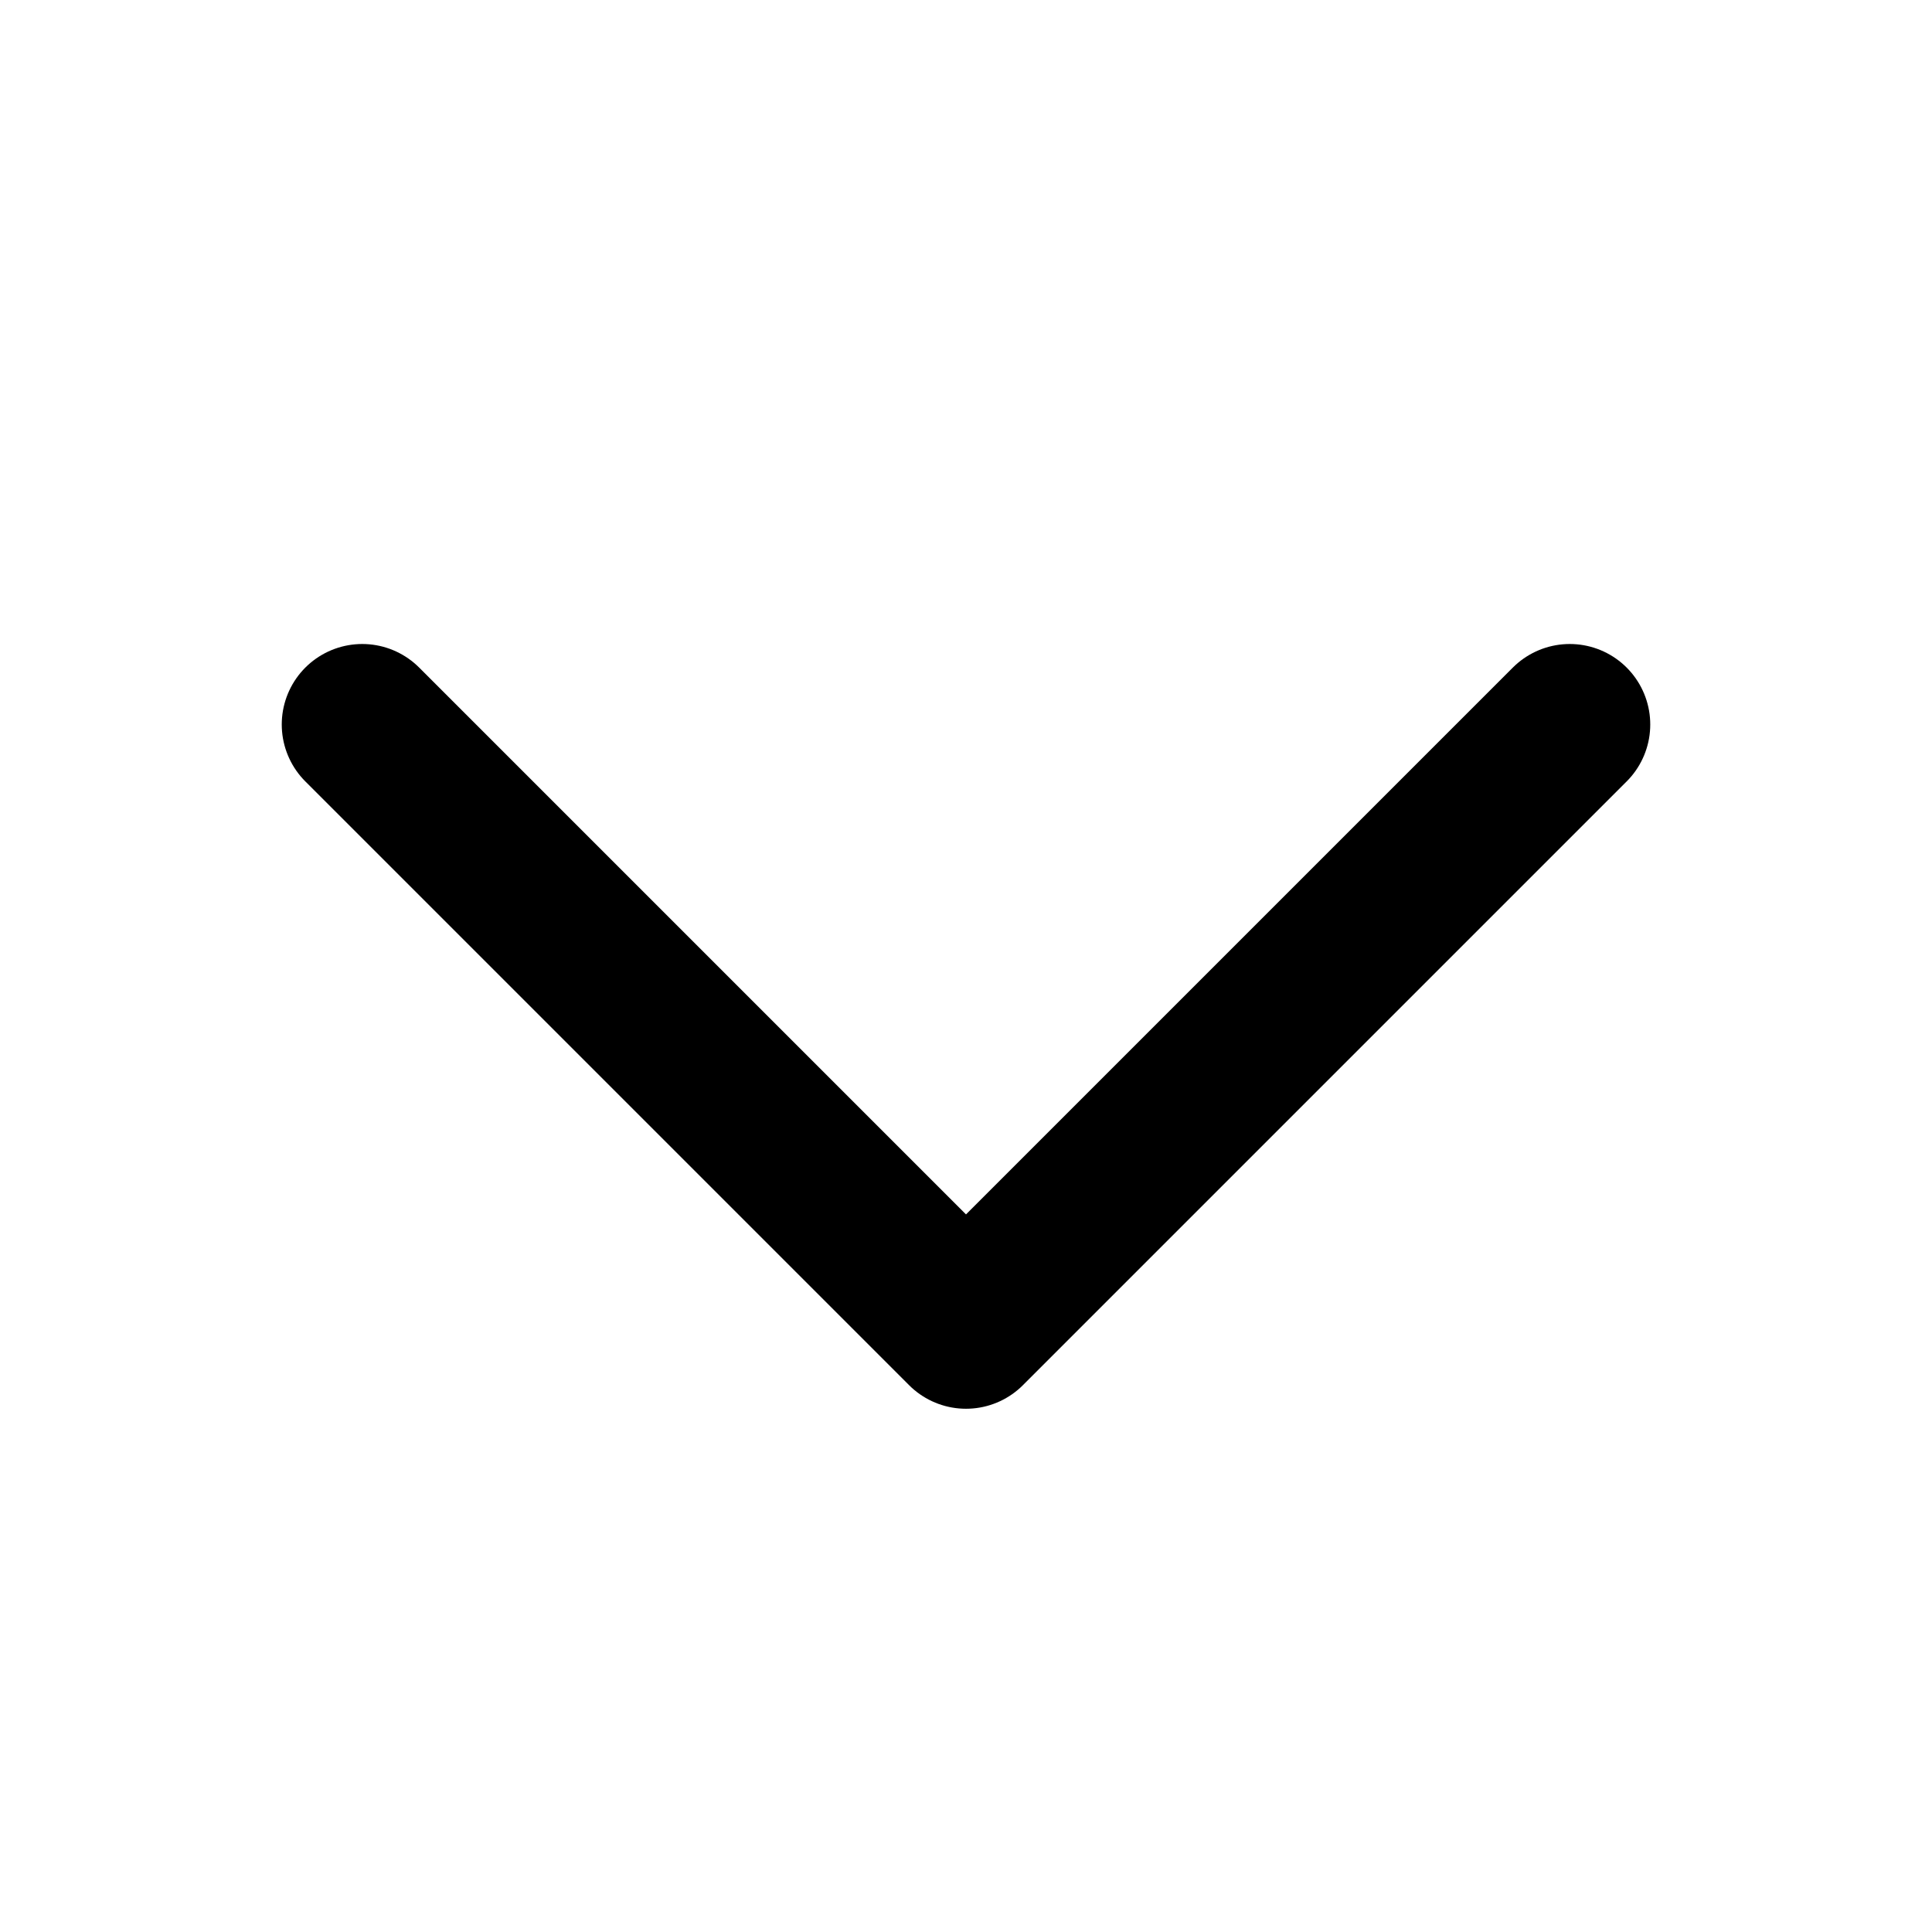
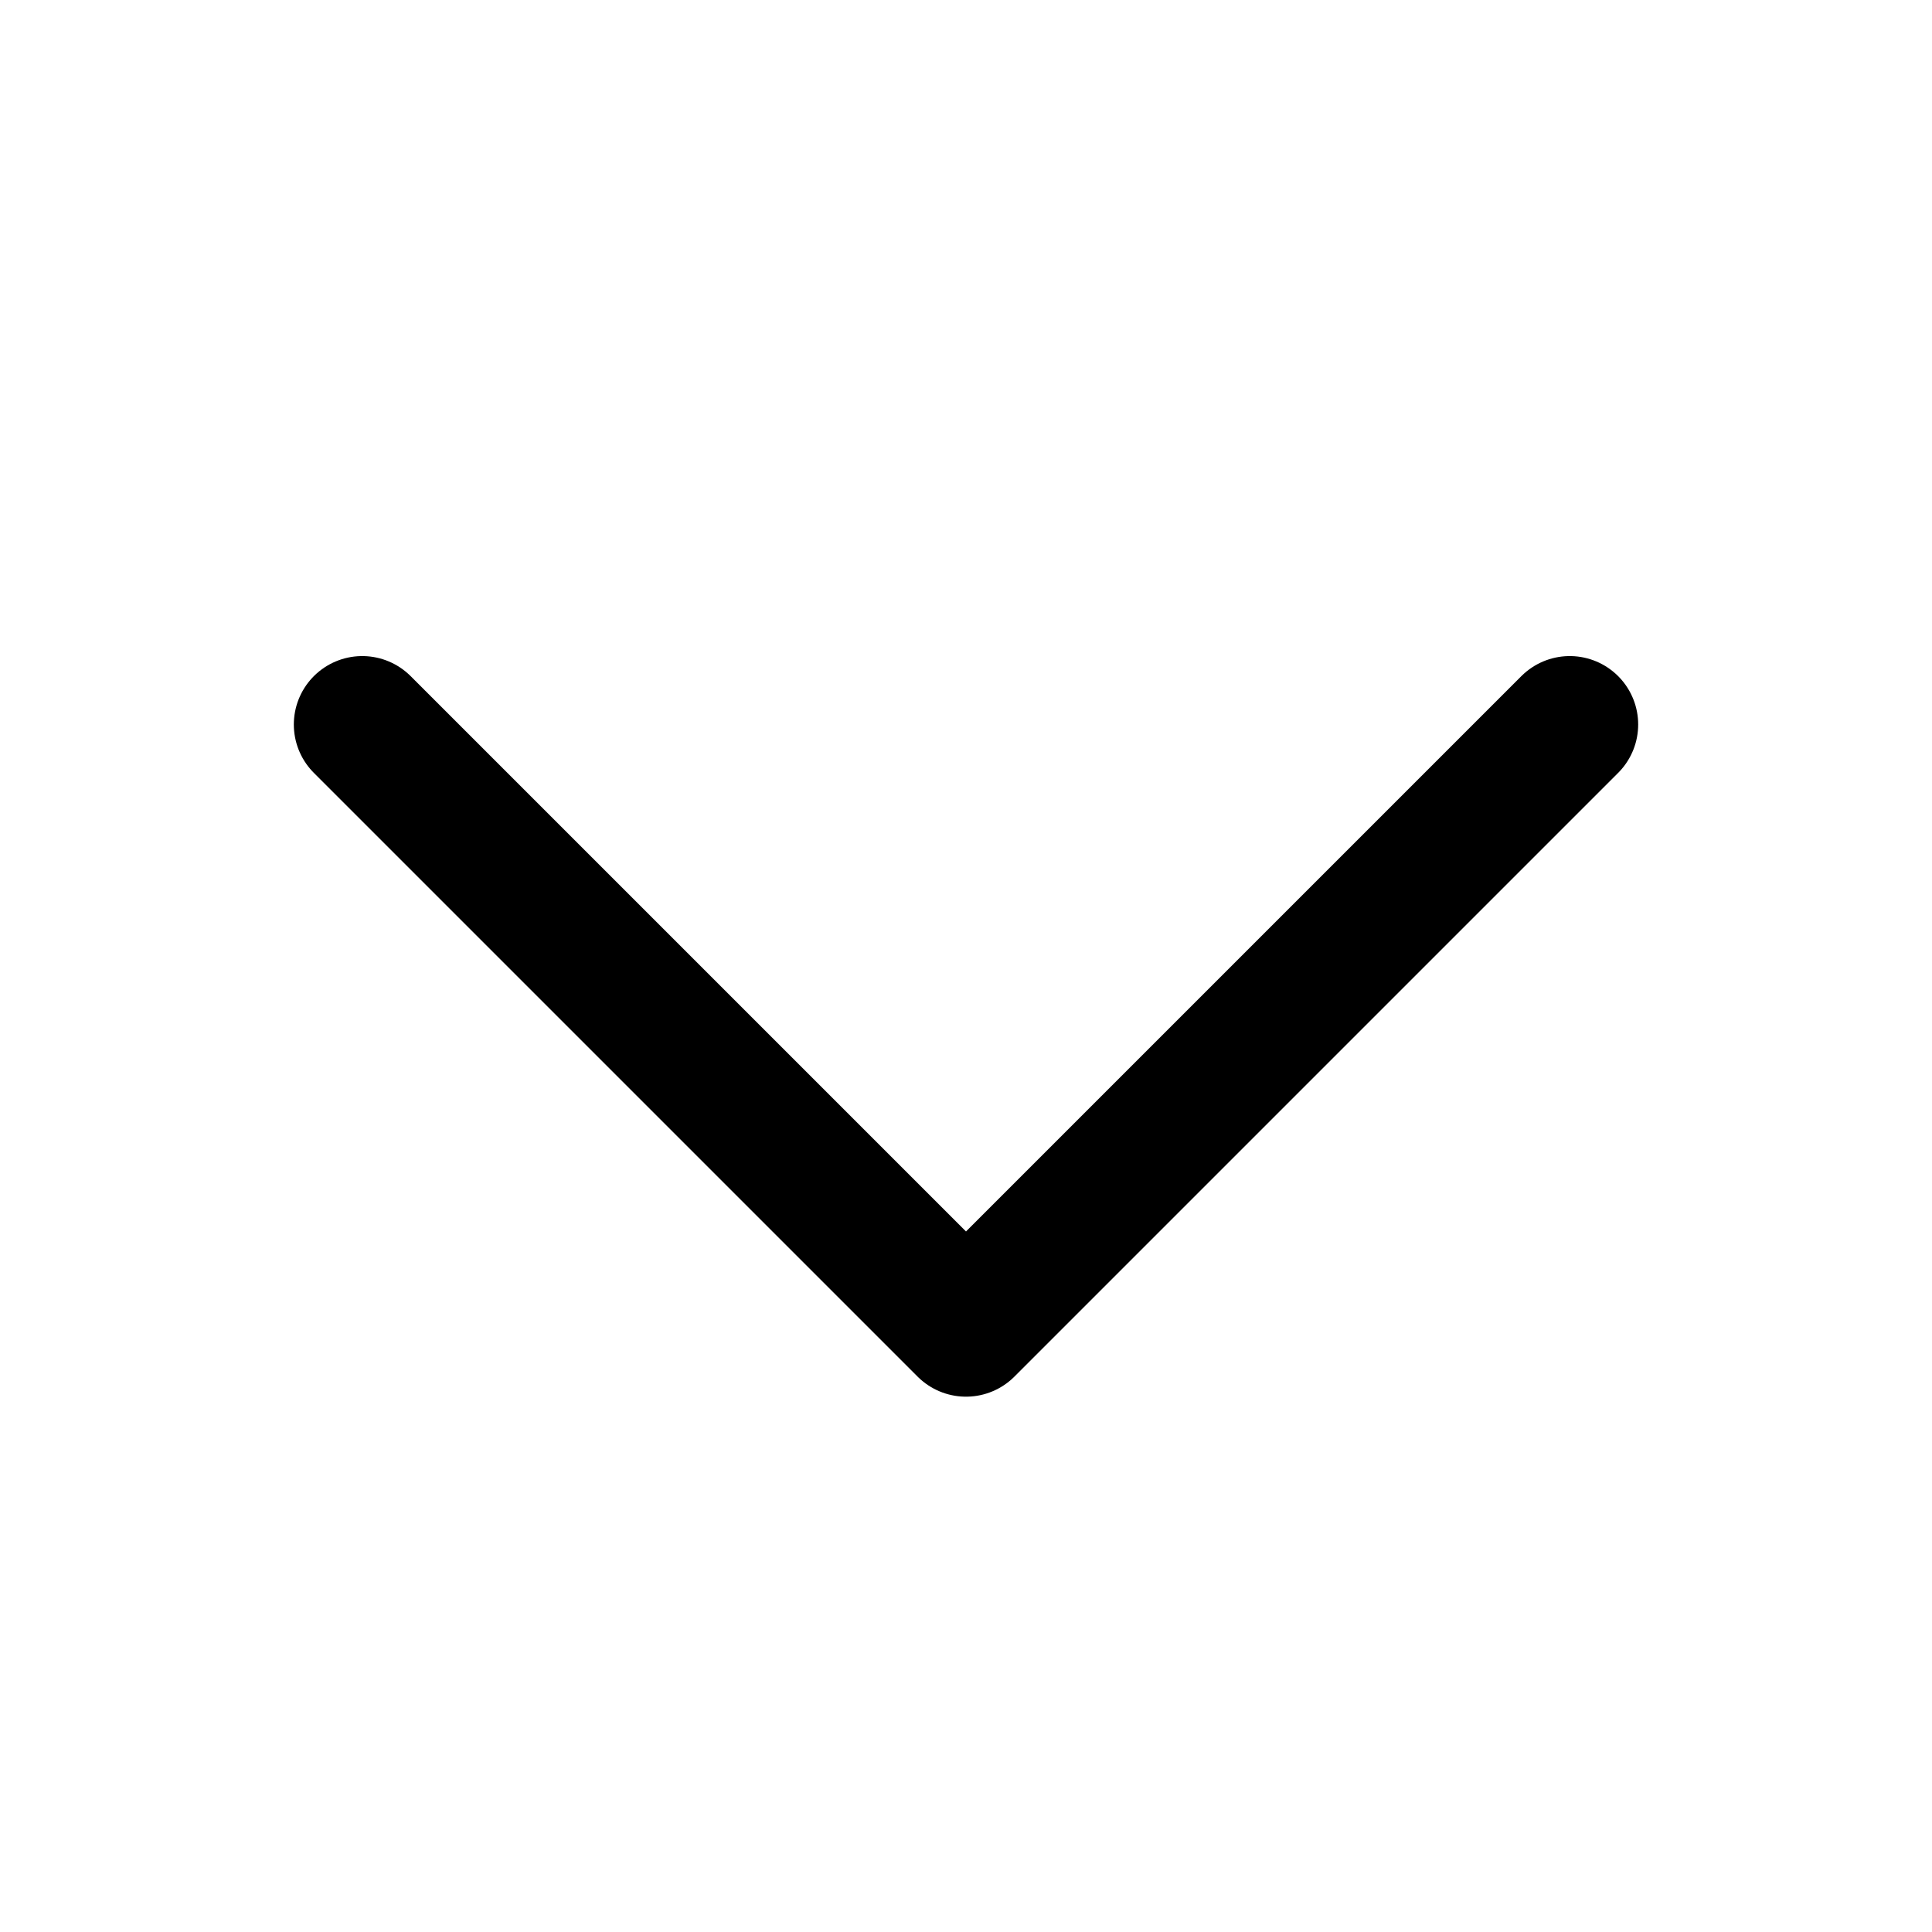
- <svg viewBox="0 0 24 24" fill="none" stroke="currentColor" stroke-width="2" stroke-linecap="round" stroke-linejoin="round">
+ <svg viewBox="0 0 24 24" fill="none" stroke="currentColor" stroke-width="1.7" stroke-linecap="round" stroke-linejoin="round">
  <polyline points="4.5,9 12,16.5 19.5,9" />
</svg>
